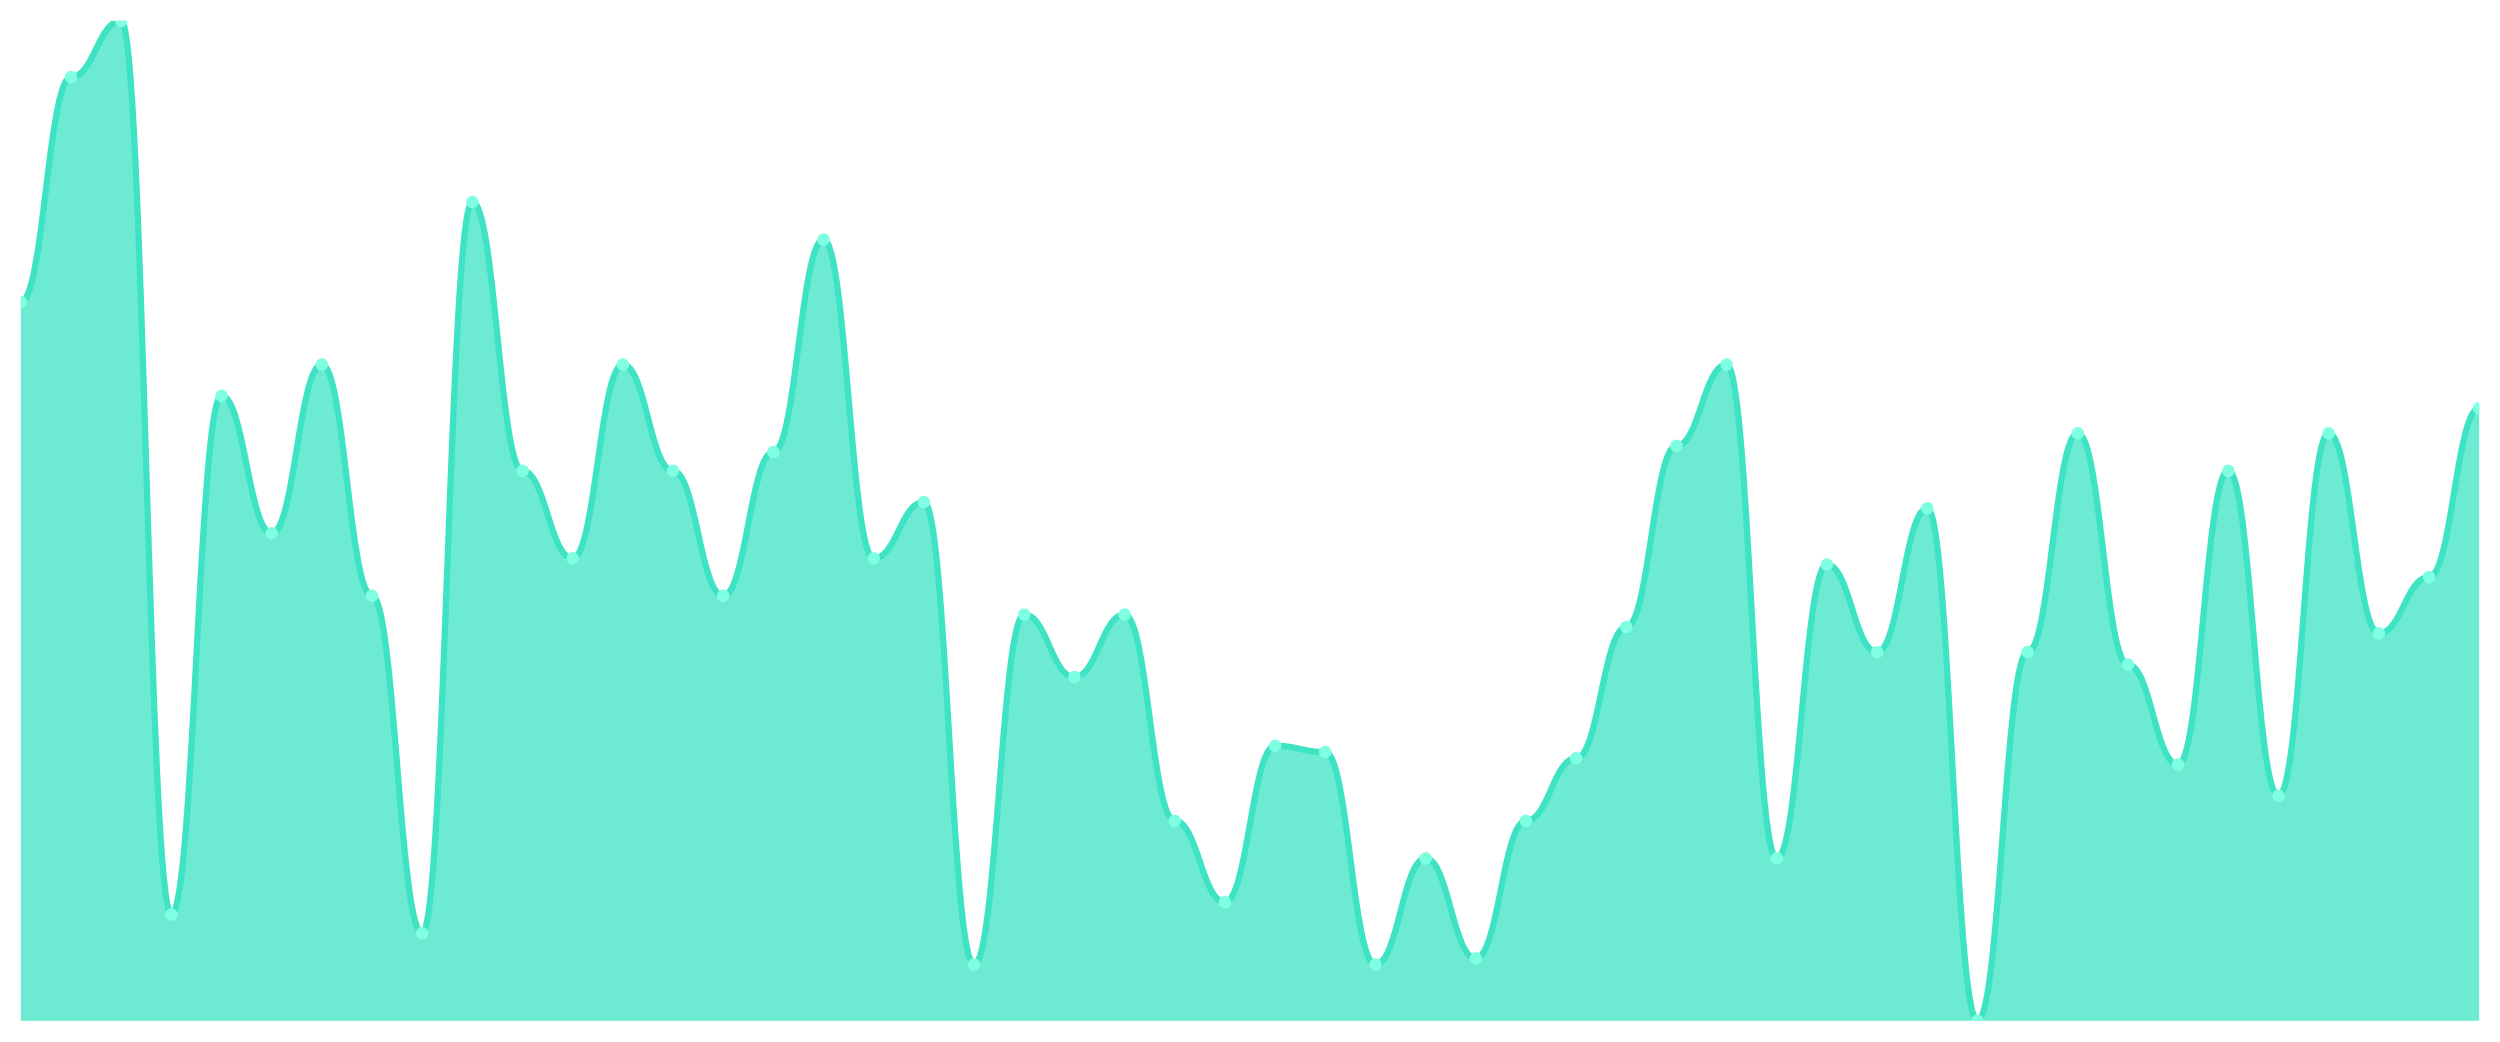
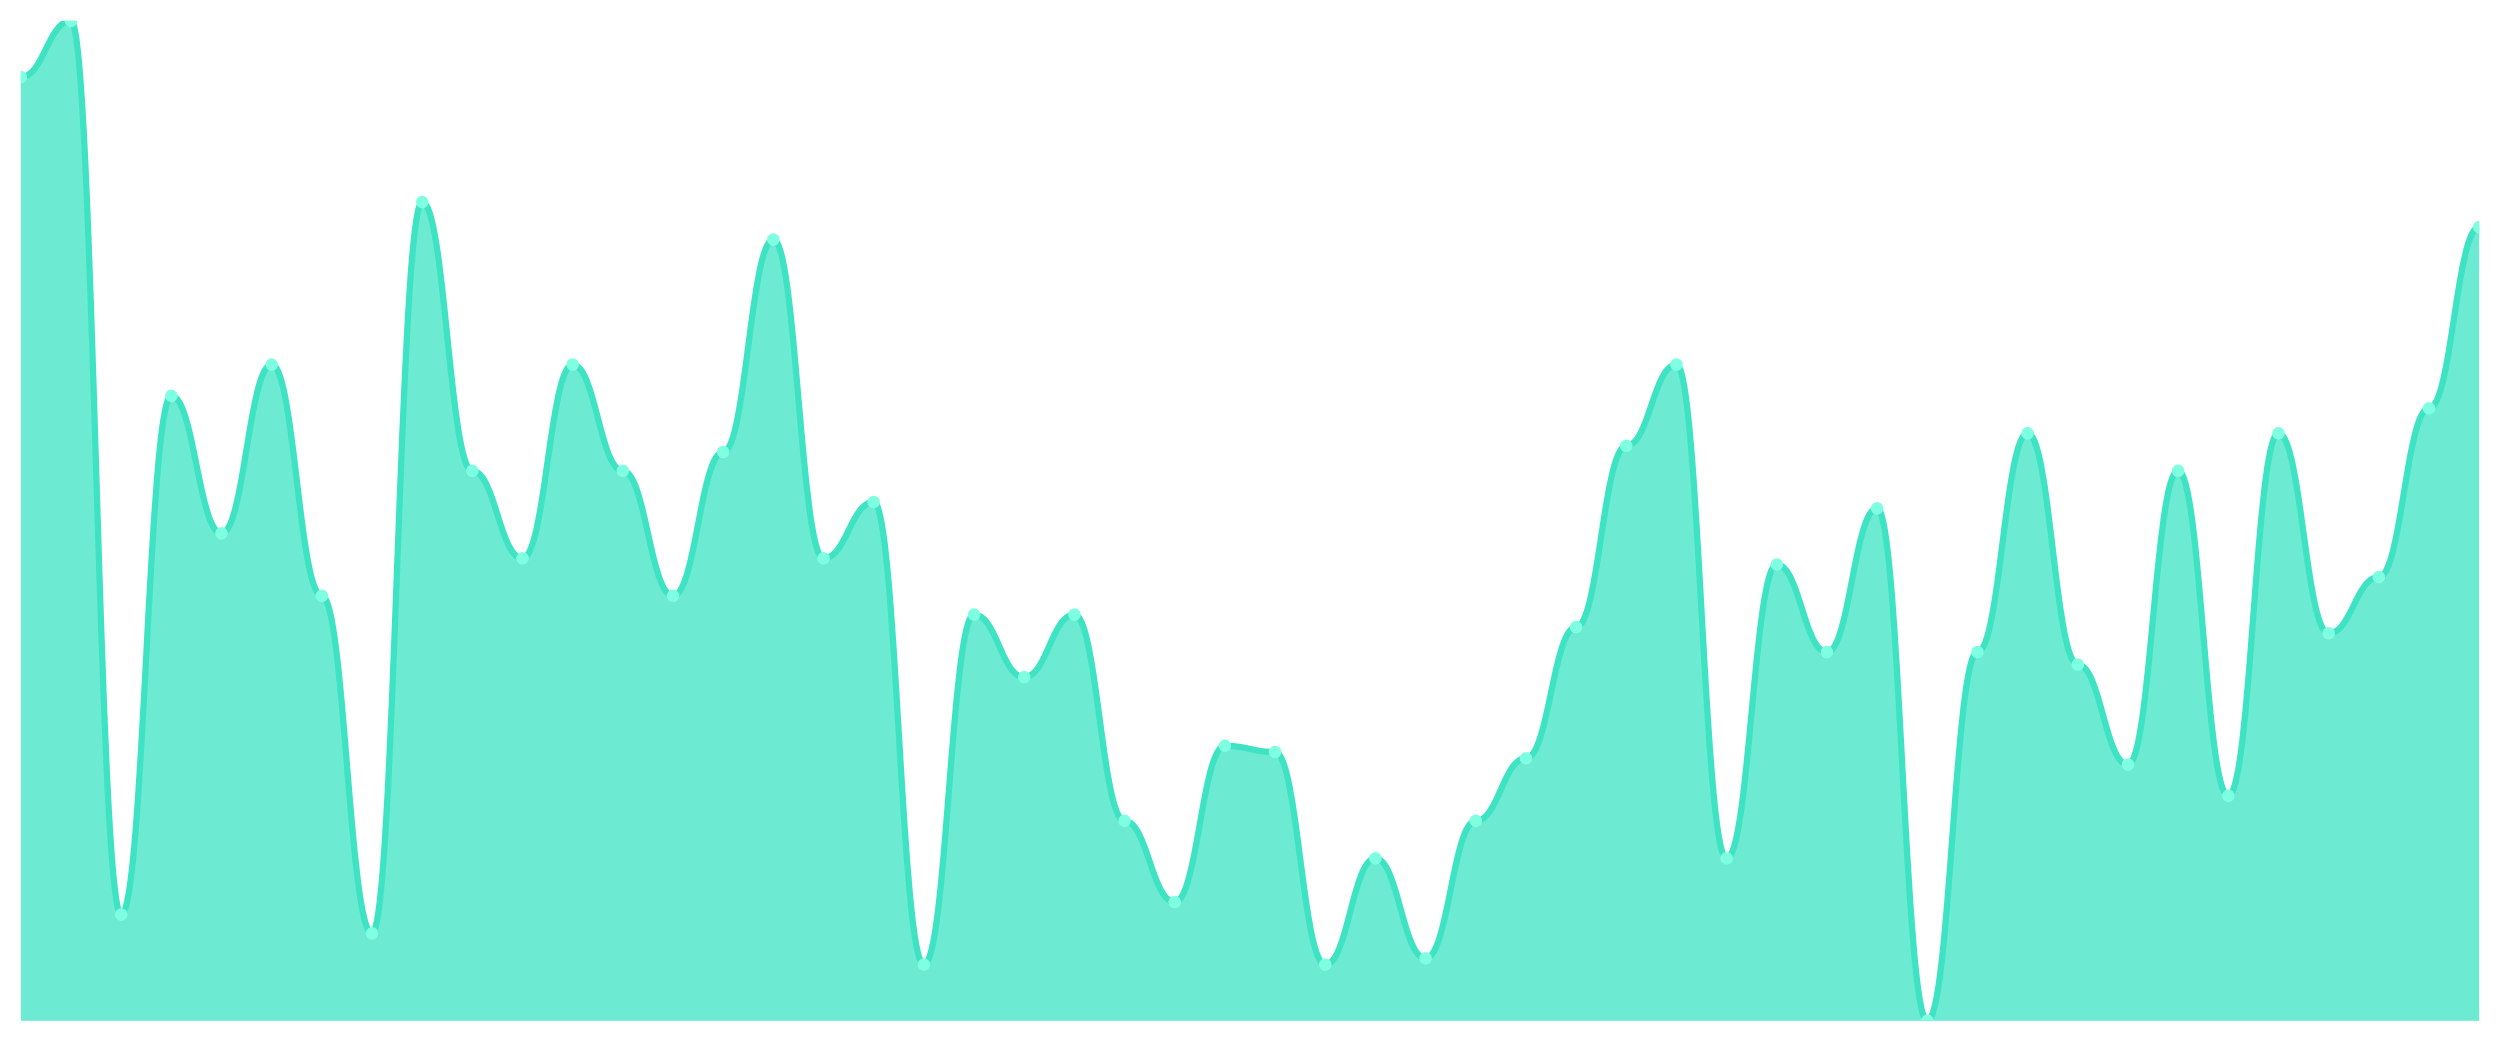
<svg xmlns="http://www.w3.org/2000/svg" viewBox="0 0 1200 500" width="1200" height="500">
  <defs>
    <clipPath id="c">
      <rect x="10" y="10" width="1180" height="480" />
    </clipPath>
  </defs>
  <rect width="1200" height="500" fill="none" />
  <g clip-path="url(#c)">
-     <path d="M 10,490 L 10,145 C 20.837,145 23.245,37 34.082,37 C 44.918,37 47.327,10 58.163,10 C 69,10 71.408,439 82.245,439 C 93.082,439 95.49,190 106.327,190 C 117.163,190 119.571,256 130.408,256 C 141.245,256 143.653,175 154.49,175 C 165.327,175 167.735,286 178.571,286 C 189.408,286 191.816,448 202.653,448 C 213.49,448 215.898,97 226.735,97 C 237.571,97 239.98,226 250.816,226 C 261.653,226 264.061,268 274.898,268 C 285.735,268 288.143,175 298.98,175 C 309.816,175 312.224,226 323.061,226 C 333.898,226 336.306,286 347.143,286 C 357.98,286 360.388,217 371.224,217 C 382.061,217 384.469,115 395.306,115 C 406.143,115 408.551,268 419.388,268 C 430.224,268 432.633,241 443.469,241 C 454.306,241 456.714,463 467.551,463 C 478.388,463 480.796,295 491.633,295 C 502.469,295 504.878,325 515.714,325 C 526.551,325 528.959,295 539.796,295 C 550.633,295 553.041,394 563.878,394 C 574.714,394 577.122,433 587.959,433 C 598.796,433 601.204,358 612.041,358 C 622.878,358 625.286,361 636.122,361 C 646.959,361 649.367,463 660.204,463 C 671.041,463 673.449,412 684.286,412 C 695.122,412 697.531,460 708.367,460 C 719.204,460 721.612,394 732.449,394 C 743.286,394 745.694,364 756.531,364 C 767.367,364 769.776,301 780.612,301 C 791.449,301 793.857,214 804.694,214 C 815.531,214 817.939,175 828.776,175 C 839.612,175 842.02,412 852.857,412 C 863.694,412 866.102,271 876.939,271 C 887.776,271 890.184,313 901.02,313 C 911.857,313 914.265,244 925.102,244 C 935.939,244 938.347,490 949.184,490 C 960.02,490 962.429,313 973.265,313 C 984.102,313 986.51,208 997.347,208 C 1008.184,208 1010.592,319 1021.429,319 C 1032.265,319 1034.673,367 1045.51,367 C 1056.347,367 1058.755,226 1069.592,226 C 1080.429,226 1082.837,382 1093.673,382 C 1104.51,382 1106.918,208 1117.755,208 C 1128.592,208 1131,304 1141.837,304 C 1152.673,304 1155.082,277 1165.918,277 C 1176.755,277 1179.163,196 1190,196 L 1190,490 Z" fill="rgba(61,227,195,0.75)" />
-     <path d="M 10,145 C 20.837,145 23.245,37 34.082,37 C 44.918,37 47.327,10 58.163,10 C 69,10 71.408,439 82.245,439 C 93.082,439 95.49,190 106.327,190 C 117.163,190 119.571,256 130.408,256 C 141.245,256 143.653,175 154.49,175 C 165.327,175 167.735,286 178.571,286 C 189.408,286 191.816,448 202.653,448 C 213.49,448 215.898,97 226.735,97 C 237.571,97 239.98,226 250.816,226 C 261.653,226 264.061,268 274.898,268 C 285.735,268 288.143,175 298.98,175 C 309.816,175 312.224,226 323.061,226 C 333.898,226 336.306,286 347.143,286 C 357.98,286 360.388,217 371.224,217 C 382.061,217 384.469,115 395.306,115 C 406.143,115 408.551,268 419.388,268 C 430.224,268 432.633,241 443.469,241 C 454.306,241 456.714,463 467.551,463 C 478.388,463 480.796,295 491.633,295 C 502.469,295 504.878,325 515.714,325 C 526.551,325 528.959,295 539.796,295 C 550.633,295 553.041,394 563.878,394 C 574.714,394 577.122,433 587.959,433 C 598.796,433 601.204,358 612.041,358 C 622.878,358 625.286,361 636.122,361 C 646.959,361 649.367,463 660.204,463 C 671.041,463 673.449,412 684.286,412 C 695.122,412 697.531,460 708.367,460 C 719.204,460 721.612,394 732.449,394 C 743.286,394 745.694,364 756.531,364 C 767.367,364 769.776,301 780.612,301 C 791.449,301 793.857,214 804.694,214 C 815.531,214 817.939,175 828.776,175 C 839.612,175 842.02,412 852.857,412 C 863.694,412 866.102,271 876.939,271 C 887.776,271 890.184,313 901.02,313 C 911.857,313 914.265,244 925.102,244 C 935.939,244 938.347,490 949.184,490 C 960.02,490 962.429,313 973.265,313 C 984.102,313 986.51,208 997.347,208 C 1008.184,208 1010.592,319 1021.429,319 C 1032.265,319 1034.673,367 1045.51,367 C 1056.347,367 1058.755,226 1069.592,226 C 1080.429,226 1082.837,382 1093.673,382 C 1104.51,382 1106.918,208 1117.755,208 C 1128.592,208 1131,304 1141.837,304 C 1152.673,304 1155.082,277 1165.918,277 C 1176.755,277 1179.163,196 1190,196" fill="none" stroke="#3de3c3" stroke-width="3" stroke-linecap="round" stroke-linejoin="round" />
-     <circle cx="10" cy="145" r="3" fill="#7fffe1" />
-     <circle cx="34.082" cy="37" r="3" fill="#7fffe1" />
-     <circle cx="58.163" cy="10" r="3" fill="#7fffe1" />
-     <circle cx="82.245" cy="439" r="3" fill="#7fffe1" />
-     <circle cx="106.327" cy="190" r="3" fill="#7fffe1" />
-     <circle cx="130.408" cy="256" r="3" fill="#7fffe1" />
-     <circle cx="154.49" cy="175" r="3" fill="#7fffe1" />
-     <circle cx="178.571" cy="286" r="3" fill="#7fffe1" />
-     <circle cx="202.653" cy="448" r="3" fill="#7fffe1" />
-     <circle cx="226.735" cy="97" r="3" fill="#7fffe1" />
-     <circle cx="250.816" cy="226" r="3" fill="#7fffe1" />
-     <circle cx="274.898" cy="268" r="3" fill="#7fffe1" />
-     <circle cx="298.98" cy="175" r="3" fill="#7fffe1" />
-     <circle cx="323.061" cy="226" r="3" fill="#7fffe1" />
-     <circle cx="347.143" cy="286" r="3" fill="#7fffe1" />
-     <circle cx="371.224" cy="217" r="3" fill="#7fffe1" />
-     <circle cx="395.306" cy="115" r="3" fill="#7fffe1" />
-     <circle cx="419.388" cy="268" r="3" fill="#7fffe1" />
-     <circle cx="443.469" cy="241" r="3" fill="#7fffe1" />
-     <circle cx="467.551" cy="463" r="3" fill="#7fffe1" />
-     <circle cx="491.633" cy="295" r="3" fill="#7fffe1" />
-     <circle cx="515.714" cy="325" r="3" fill="#7fffe1" />
-     <circle cx="539.796" cy="295" r="3" fill="#7fffe1" />
-     <circle cx="563.878" cy="394" r="3" fill="#7fffe1" />
-     <circle cx="587.959" cy="433" r="3" fill="#7fffe1" />
-     <circle cx="612.041" cy="358" r="3" fill="#7fffe1" />
-     <circle cx="636.122" cy="361" r="3" fill="#7fffe1" />
-     <circle cx="660.204" cy="463" r="3" fill="#7fffe1" />
-     <circle cx="684.286" cy="412" r="3" fill="#7fffe1" />
-     <circle cx="708.367" cy="460" r="3" fill="#7fffe1" />
-     <circle cx="732.449" cy="394" r="3" fill="#7fffe1" />
-     <circle cx="756.531" cy="364" r="3" fill="#7fffe1" />
-     <circle cx="780.612" cy="301" r="3" fill="#7fffe1" />
-     <circle cx="804.694" cy="214" r="3" fill="#7fffe1" />
-     <circle cx="828.776" cy="175" r="3" fill="#7fffe1" />
-     <circle cx="852.857" cy="412" r="3" fill="#7fffe1" />
-     <circle cx="876.939" cy="271" r="3" fill="#7fffe1" />
-     <circle cx="901.02" cy="313" r="3" fill="#7fffe1" />
-     <circle cx="925.102" cy="244" r="3" fill="#7fffe1" />
-     <circle cx="949.184" cy="490" r="3" fill="#7fffe1" />
-     <circle cx="973.265" cy="313" r="3" fill="#7fffe1" />
-     <circle cx="997.347" cy="208" r="3" fill="#7fffe1" />
-     <circle cx="1021.429" cy="319" r="3" fill="#7fffe1" />
-     <circle cx="1045.51" cy="367" r="3" fill="#7fffe1" />
-     <circle cx="1069.592" cy="226" r="3" fill="#7fffe1" />
-     <circle cx="1093.673" cy="382" r="3" fill="#7fffe1" />
-     <circle cx="1117.755" cy="208" r="3" fill="#7fffe1" />
-     <circle cx="1141.837" cy="304" r="3" fill="#7fffe1" />
-     <circle cx="1165.918" cy="277" r="3" fill="#7fffe1" />
-     <circle cx="1190" cy="196" r="3" fill="#7fffe1" />
+     <path d="M 10,490 L 10,37 C 20.837,37 23.245,10 34.082,10 C 44.918,10 47.327,439 58.163,439 C 69,439 71.408,190 82.245,190 C 93.082,190 95.49,256 106.327,256 C 117.163,256 119.571,175 130.408,175 C 141.245,175 143.653,286 154.49,286 C 165.327,286 167.735,448 178.571,448 C 189.408,448 191.816,97 202.653,97 C 213.49,97 215.898,226 226.735,226 C 237.571,226 239.98,268 250.816,268 C 261.653,268 264.061,175 274.898,175 C 285.735,175 288.143,226 298.98,226 C 309.816,226 312.224,286 323.061,286 C 333.898,286 336.306,217 347.143,217 C 357.98,217 360.388,115 371.224,115 C 382.061,115 384.469,268 395.306,268 C 406.143,268 408.551,241 419.388,241 C 430.224,241 432.633,463 443.469,463 C 454.306,463 456.714,295 467.551,295 C 478.388,295 480.796,325 491.633,325 C 502.469,325 504.878,295 515.714,295 C 526.551,295 528.959,394 539.796,394 C 550.633,394 553.041,433 563.878,433 C 574.714,433 577.122,358 587.959,358 C 598.796,358 601.204,361 612.041,361 C 622.878,361 625.286,463 636.122,463 C 646.959,463 649.367,412 660.204,412 C 671.041,412 673.449,460 684.286,460 C 695.122,460 697.531,394 708.367,394 C 719.204,394 721.612,364 732.449,364 C 743.286,364 745.694,301 756.531,301 C 767.367,301 769.776,214 780.612,214 C 791.449,214 793.857,175 804.694,175 C 815.531,175 817.939,412 828.776,412 C 839.612,412 842.02,271 852.857,271 C 863.694,271 866.102,313 876.939,313 C 887.776,313 890.184,244 901.02,244 C 911.857,244 914.265,490 925.102,490 C 935.939,490 938.347,313 949.184,313 C 960.02,313 962.429,208 973.265,208 C 984.102,208 986.51,319 997.347,319 C 1008.184,319 1010.592,367 1021.429,367 C 1032.265,367 1034.673,226 1045.51,226 C 1056.347,226 1058.755,382 1069.592,382 C 1080.429,382 1082.837,208 1093.673,208 C 1104.51,208 1106.918,304 1117.755,304 C 1128.592,304 1131,277 1141.837,277 C 1152.673,277 1155.082,196 1165.918,196 C 1176.755,196 1179.163,109 1190,109 L 1190,490 Z" fill="rgba(61,227,195,0.75)" />
+     <path d="M 10,37 C 20.837,37 23.245,10 34.082,10 C 44.918,10 47.327,439 58.163,439 C 69,439 71.408,190 82.245,190 C 93.082,190 95.49,256 106.327,256 C 117.163,256 119.571,175 130.408,175 C 141.245,175 143.653,286 154.49,286 C 165.327,286 167.735,448 178.571,448 C 189.408,448 191.816,97 202.653,97 C 213.49,97 215.898,226 226.735,226 C 237.571,226 239.98,268 250.816,268 C 261.653,268 264.061,175 274.898,175 C 285.735,175 288.143,226 298.98,226 C 309.816,226 312.224,286 323.061,286 C 333.898,286 336.306,217 347.143,217 C 357.98,217 360.388,115 371.224,115 C 382.061,115 384.469,268 395.306,268 C 406.143,268 408.551,241 419.388,241 C 430.224,241 432.633,463 443.469,463 C 454.306,463 456.714,295 467.551,295 C 478.388,295 480.796,325 491.633,325 C 502.469,325 504.878,295 515.714,295 C 526.551,295 528.959,394 539.796,394 C 550.633,394 553.041,433 563.878,433 C 574.714,433 577.122,358 587.959,358 C 598.796,358 601.204,361 612.041,361 C 622.878,361 625.286,463 636.122,463 C 646.959,463 649.367,412 660.204,412 C 671.041,412 673.449,460 684.286,460 C 695.122,460 697.531,394 708.367,394 C 719.204,394 721.612,364 732.449,364 C 743.286,364 745.694,301 756.531,301 C 767.367,301 769.776,214 780.612,214 C 791.449,214 793.857,175 804.694,175 C 815.531,175 817.939,412 828.776,412 C 839.612,412 842.02,271 852.857,271 C 863.694,271 866.102,313 876.939,313 C 887.776,313 890.184,244 901.02,244 C 911.857,244 914.265,490 925.102,490 C 935.939,490 938.347,313 949.184,313 C 960.02,313 962.429,208 973.265,208 C 984.102,208 986.51,319 997.347,319 C 1008.184,319 1010.592,367 1021.429,367 C 1032.265,367 1034.673,226 1045.51,226 C 1056.347,226 1058.755,382 1069.592,382 C 1080.429,382 1082.837,208 1093.673,208 C 1104.51,208 1106.918,304 1117.755,304 C 1128.592,304 1131,277 1141.837,277 C 1152.673,277 1155.082,196 1165.918,196 C 1176.755,196 1179.163,109 1190,109" fill="none" stroke="#3de3c3" stroke-width="3" stroke-linecap="round" stroke-linejoin="round" />
+     <circle cx="10" cy="37" r="3" fill="#7fffe1" />
+     <circle cx="34.082" cy="10" r="3" fill="#7fffe1" />
+     <circle cx="58.163" cy="439" r="3" fill="#7fffe1" />
+     <circle cx="82.245" cy="190" r="3" fill="#7fffe1" />
+     <circle cx="106.327" cy="256" r="3" fill="#7fffe1" />
+     <circle cx="130.408" cy="175" r="3" fill="#7fffe1" />
+     <circle cx="154.49" cy="286" r="3" fill="#7fffe1" />
+     <circle cx="178.571" cy="448" r="3" fill="#7fffe1" />
+     <circle cx="202.653" cy="97" r="3" fill="#7fffe1" />
+     <circle cx="226.735" cy="226" r="3" fill="#7fffe1" />
+     <circle cx="250.816" cy="268" r="3" fill="#7fffe1" />
+     <circle cx="274.898" cy="175" r="3" fill="#7fffe1" />
+     <circle cx="298.98" cy="226" r="3" fill="#7fffe1" />
+     <circle cx="323.061" cy="286" r="3" fill="#7fffe1" />
+     <circle cx="347.143" cy="217" r="3" fill="#7fffe1" />
+     <circle cx="371.224" cy="115" r="3" fill="#7fffe1" />
+     <circle cx="395.306" cy="268" r="3" fill="#7fffe1" />
+     <circle cx="419.388" cy="241" r="3" fill="#7fffe1" />
+     <circle cx="443.469" cy="463" r="3" fill="#7fffe1" />
+     <circle cx="467.551" cy="295" r="3" fill="#7fffe1" />
+     <circle cx="491.633" cy="325" r="3" fill="#7fffe1" />
+     <circle cx="515.714" cy="295" r="3" fill="#7fffe1" />
+     <circle cx="539.796" cy="394" r="3" fill="#7fffe1" />
+     <circle cx="563.878" cy="433" r="3" fill="#7fffe1" />
+     <circle cx="587.959" cy="358" r="3" fill="#7fffe1" />
+     <circle cx="612.041" cy="361" r="3" fill="#7fffe1" />
+     <circle cx="636.122" cy="463" r="3" fill="#7fffe1" />
+     <circle cx="660.204" cy="412" r="3" fill="#7fffe1" />
+     <circle cx="684.286" cy="460" r="3" fill="#7fffe1" />
+     <circle cx="708.367" cy="394" r="3" fill="#7fffe1" />
+     <circle cx="732.449" cy="364" r="3" fill="#7fffe1" />
+     <circle cx="756.531" cy="301" r="3" fill="#7fffe1" />
+     <circle cx="780.612" cy="214" r="3" fill="#7fffe1" />
+     <circle cx="804.694" cy="175" r="3" fill="#7fffe1" />
+     <circle cx="828.776" cy="412" r="3" fill="#7fffe1" />
+     <circle cx="852.857" cy="271" r="3" fill="#7fffe1" />
+     <circle cx="876.939" cy="313" r="3" fill="#7fffe1" />
+     <circle cx="901.02" cy="244" r="3" fill="#7fffe1" />
+     <circle cx="925.102" cy="490" r="3" fill="#7fffe1" />
+     <circle cx="949.184" cy="313" r="3" fill="#7fffe1" />
+     <circle cx="973.265" cy="208" r="3" fill="#7fffe1" />
+     <circle cx="997.347" cy="319" r="3" fill="#7fffe1" />
+     <circle cx="1021.429" cy="367" r="3" fill="#7fffe1" />
+     <circle cx="1045.51" cy="226" r="3" fill="#7fffe1" />
+     <circle cx="1069.592" cy="382" r="3" fill="#7fffe1" />
+     <circle cx="1093.673" cy="208" r="3" fill="#7fffe1" />
+     <circle cx="1117.755" cy="304" r="3" fill="#7fffe1" />
+     <circle cx="1141.837" cy="277" r="3" fill="#7fffe1" />
+     <circle cx="1165.918" cy="196" r="3" fill="#7fffe1" />
+     <circle cx="1190" cy="109" r="3" fill="#7fffe1" />
  </g>
</svg>
